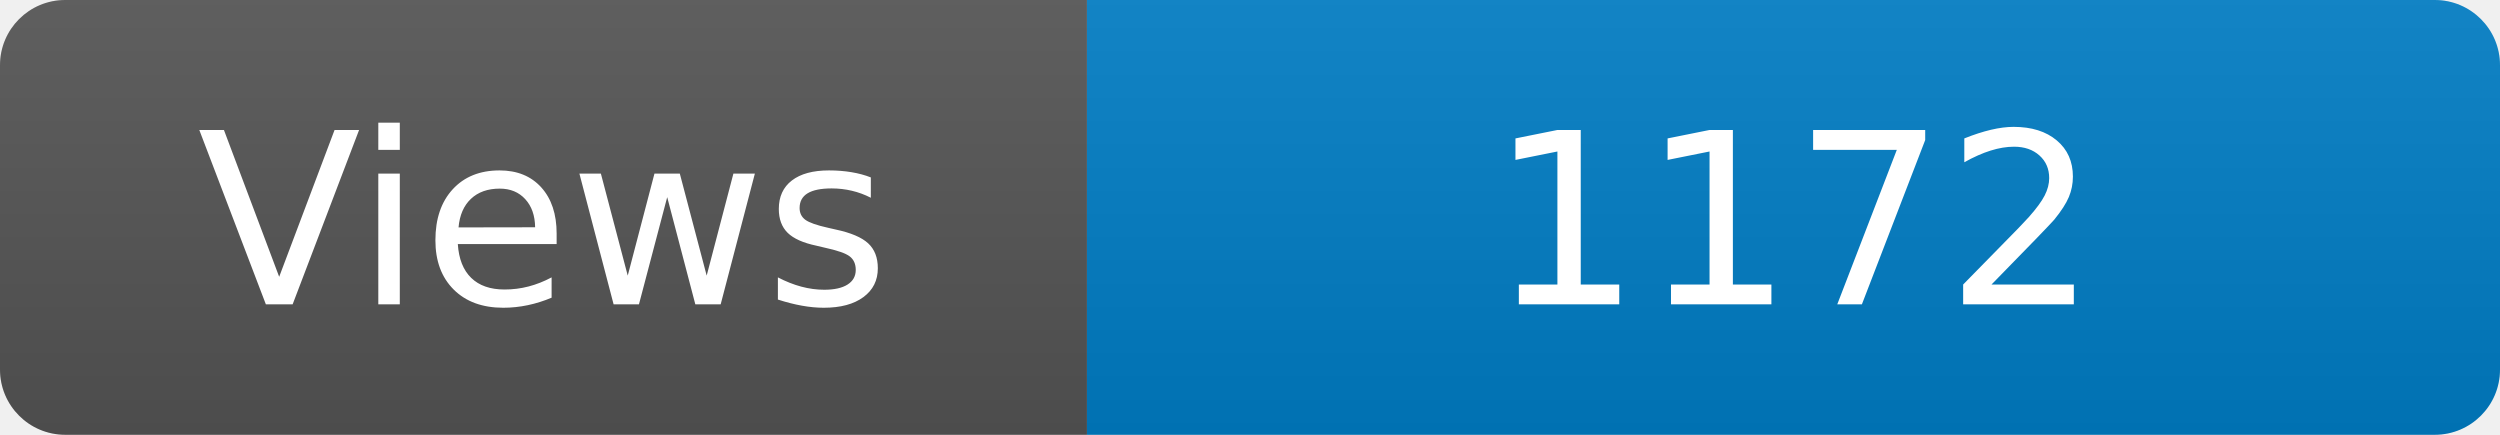
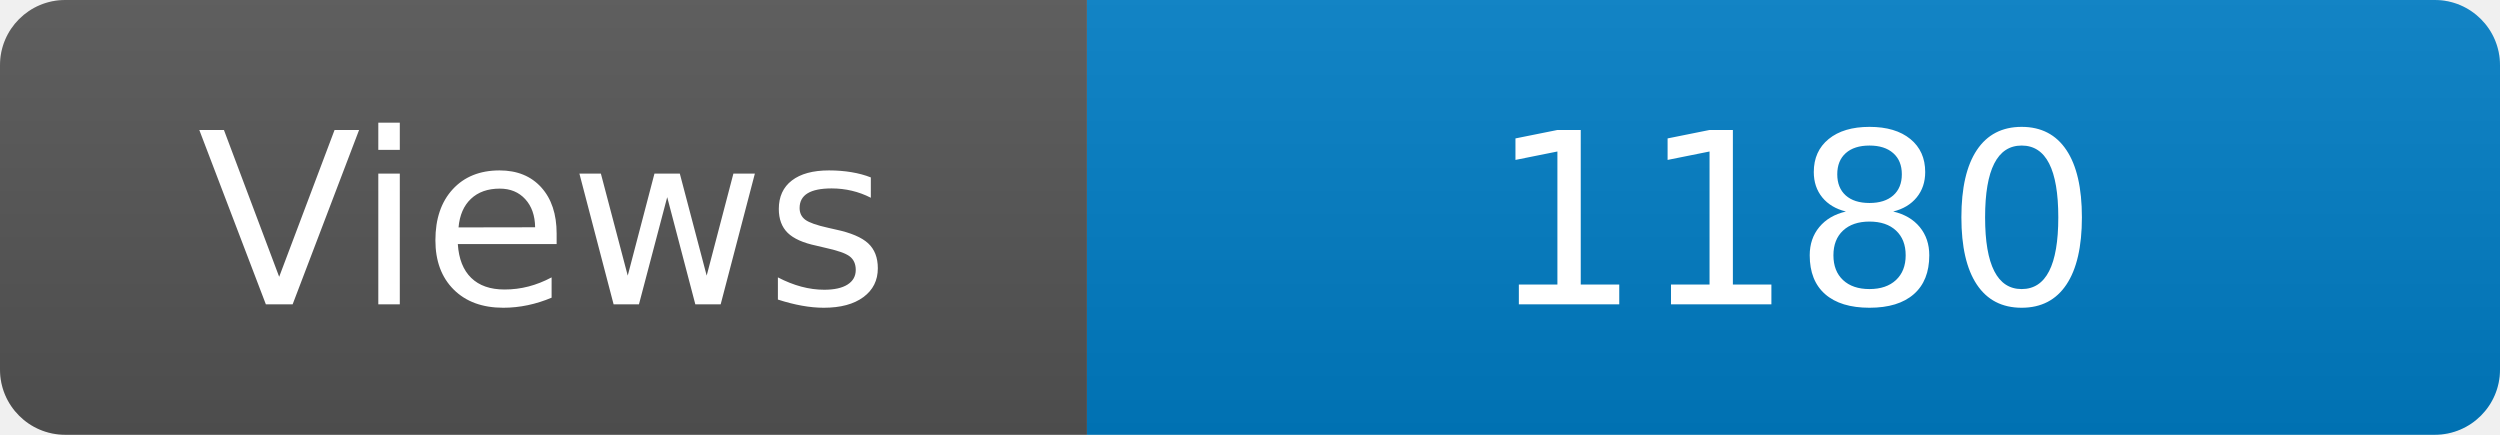
<svg xmlns="http://www.w3.org/2000/svg" width="115" height="20" role="img" aria-label="Maintained?: yes">
  <linearGradient id="s" x2="0" y2="100%">
    <stop offset="0" stop-color="#bbb" stop-opacity=".1" />
    <stop offset="1" stop-opacity=".1" />
  </linearGradient>
  <clipPath id="r">
    <rect width="115" height="20" rx="3" fill="#fff" />
  </clipPath>
  <g clip-path="url(#r)">
    <rect width="50" height="20" fill="#555" />
    <rect x="50" width="160" height="20" fill="#007ec6" />
    <rect width="115" height="20" fill="url(#s)" />
  </g>
  <g fill="#fff" text-anchor="middle" font-family="Verdana,Geneva,DejaVu Sans,sans-serif" font-size="110">
    <text x="250" y="140" transform="scale(.1)" fill="#fff">Views</text>
-     <text x="825" y="140" transform="scale(.1)" fill="#fff">1172</text>
+     <text x="825" y="140" transform="scale(.1)" fill="#fff">1180</text>
  </g>
</svg>
